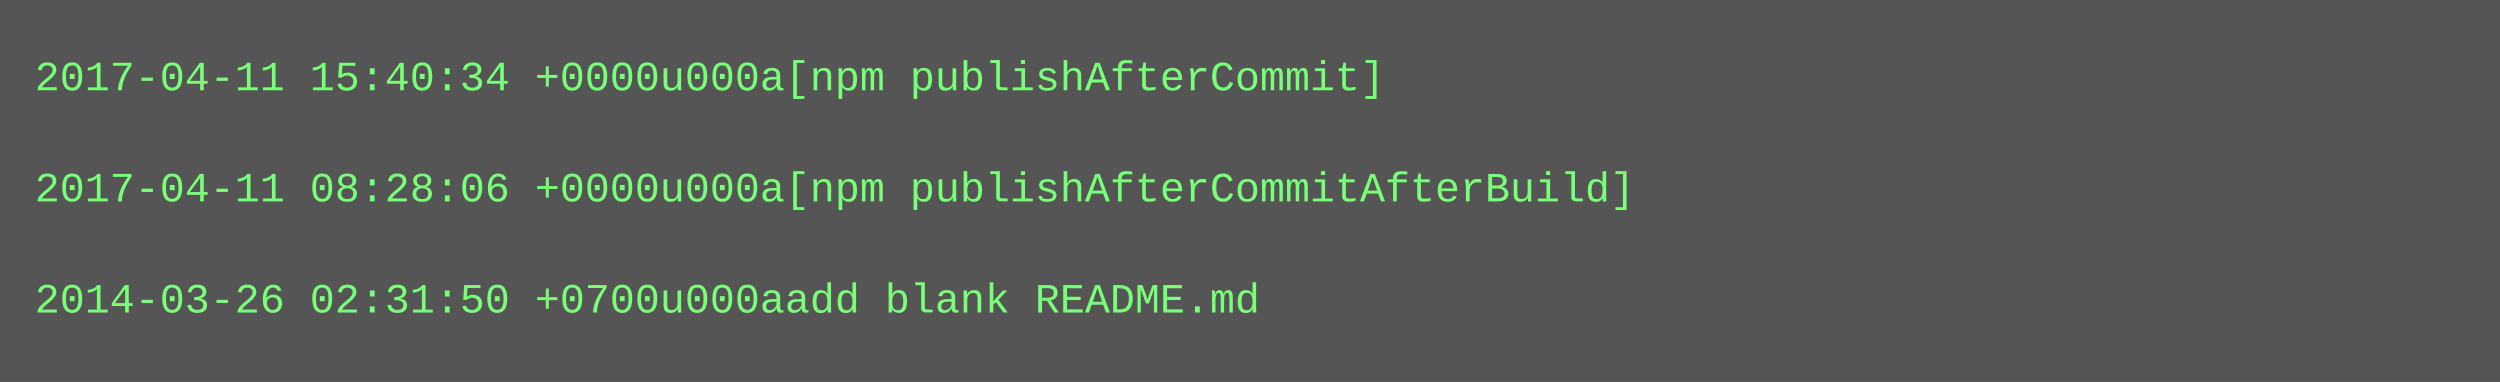
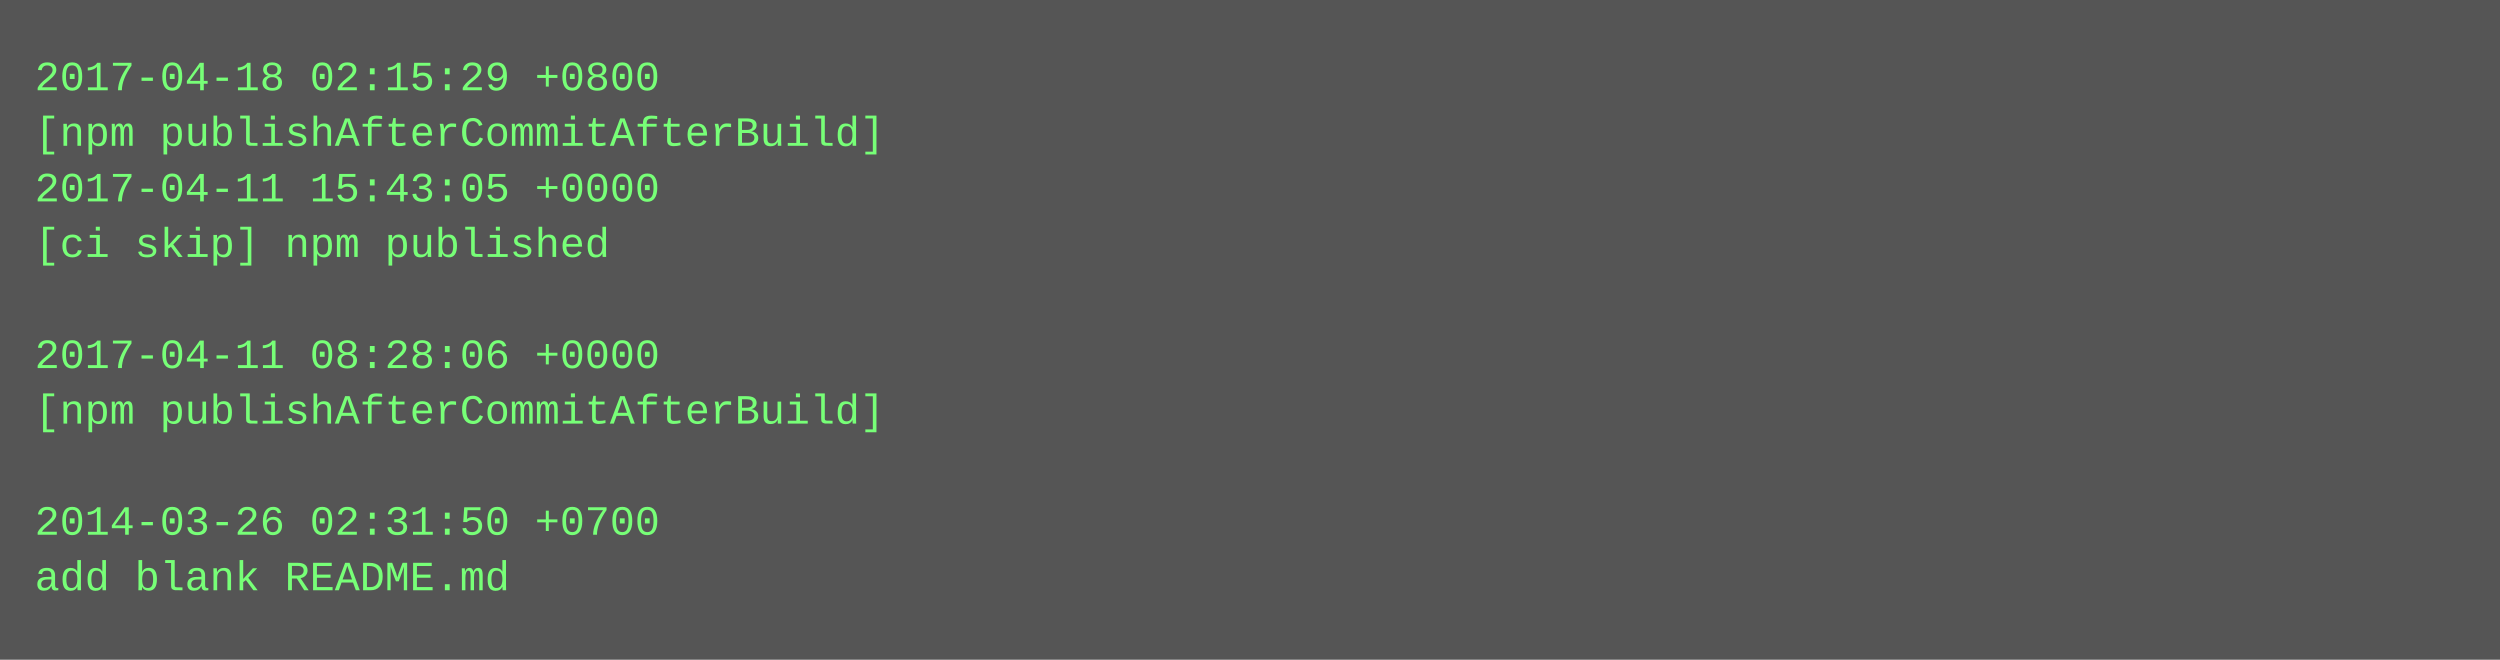
- <svg xmlns="http://www.w3.org/2000/svg" height="110" width="720">
-   <rect height="110" fill="#555" width="720" />
+ <svg xmlns="http://www.w3.org/2000/svg" height="190" width="720">
+   <rect height="190" fill="#555" width="720" />
  <text fill="#7f7" font-family="Courier New" font-size="12" xml:space="preserve">
-     <tspan x="10" y="26">2017-04-11 15:40:34 +0000u000a[npm publishAfterCommit]</tspan>
-     <tspan x="10" y="42" />
-     <tspan x="10" y="58">2017-04-11 08:28:06 +0000u000a[npm publishAfterCommitAfterBuild]</tspan>
-     <tspan x="10" y="74" />
-     <tspan x="10" y="90">2014-03-26 02:31:50 +0700u000aadd blank README.md</tspan>
+     <tspan x="10" y="26">2017-04-18 02:15:29 +0800</tspan>
+     <tspan x="10" y="42">[npm publishAfterCommitAfterBuild]</tspan>
+     <tspan x="10" y="58">2017-04-11 15:43:05 +0000</tspan>
+     <tspan x="10" y="74">[ci skip] npm published</tspan>
+     <tspan x="10" y="90" />
+     <tspan x="10" y="106">2017-04-11 08:28:06 +0000</tspan>
+     <tspan x="10" y="122">[npm publishAfterCommitAfterBuild]</tspan>
+     <tspan x="10" y="138" />
+     <tspan x="10" y="154">2014-03-26 02:31:50 +0700</tspan>
+     <tspan x="10" y="170">add blank README.md</tspan>
  </text>
</svg>
